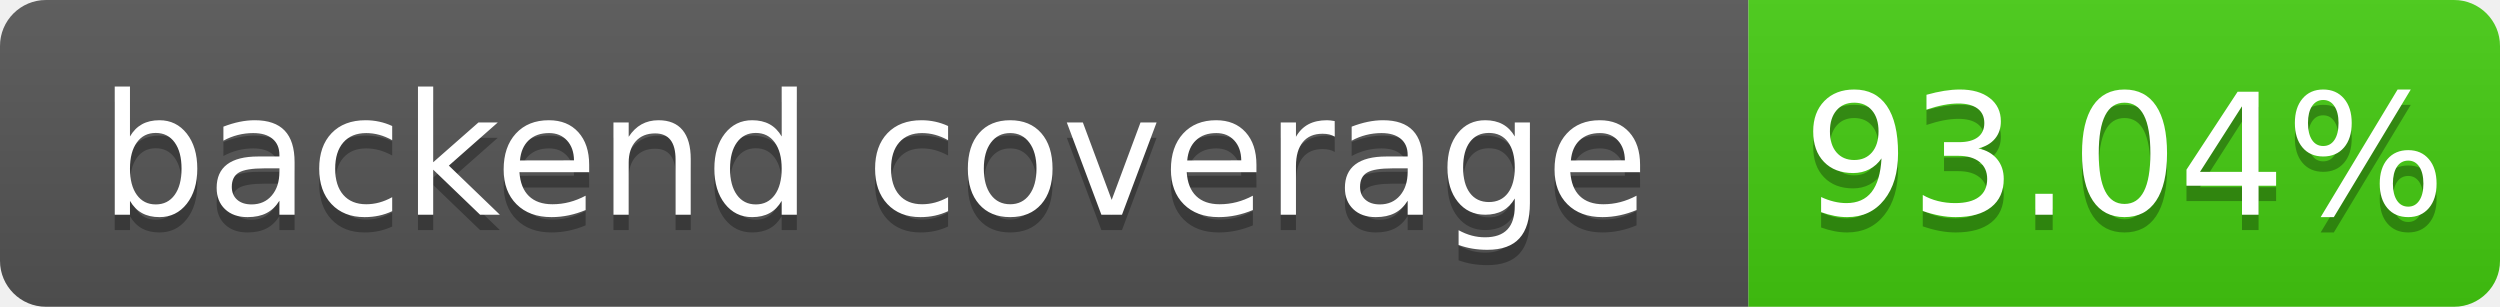
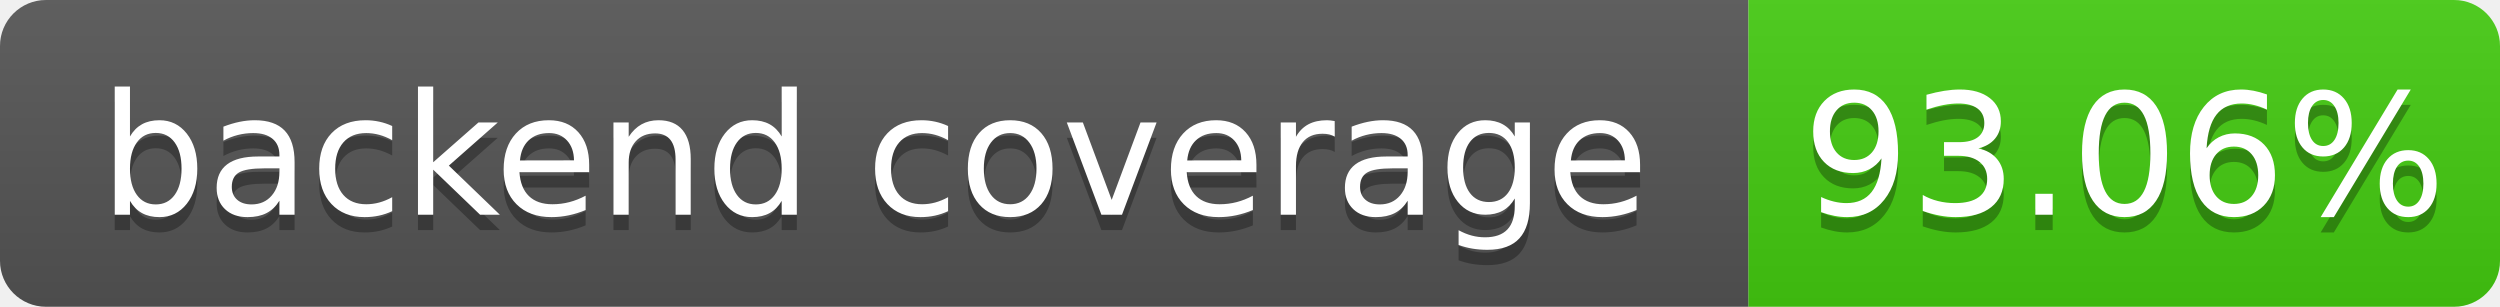
- <svg xmlns="http://www.w3.org/2000/svg" width="163" height="20" role="img" aria-label="backend coverage: 93.04%">
+ <svg xmlns="http://www.w3.org/2000/svg" width="163" height="20" role="img" aria-label="backend coverage: 93.06%">
  <linearGradient id="s" x2="0" y2="100%">
    <stop offset="0" stop-color="#bbb" stop-opacity=".1" />
    <stop offset="1" stop-opacity=".1" />
  </linearGradient>
  <clipPath id="r">
    <rect width="163" height="20" rx="3" fill="#fff" />
  </clipPath>
  <g clip-path="url(#r)">
    <rect width="114" height="20" fill="#555" />
    <rect x="114" width="49" height="20" fill="#4c1" />
    <rect width="163" height="20" fill="url(#s)" />
  </g>
  <g fill="#fff" text-anchor="middle" font-family="Verdana,Geneva,DejaVu Sans,sans-serif" font-size="110" text-rendering="geometricPrecision">
    <text x="570" y="150" fill="#010101" fill-opacity=".3" transform="scale(.1)" textLength="1040">backend coverage</text>
    <text x="570" y="140" transform="scale(.1)" fill="#fff" textLength="1040">backend coverage</text>
-     <text x="1385" y="150" fill="#010101" fill-opacity=".3" transform="scale(.1)" textLength="390">93.04%</text>
-     <text x="1385" y="140" transform="scale(.1)" fill="#fff" textLength="390">93.04%</text>
+     <text x="1385" y="150" fill="#010101" fill-opacity=".3" transform="scale(.1)" textLength="390">93.06%</text>
+     <text x="1385" y="140" transform="scale(.1)" fill="#fff" textLength="390">93.06%</text>
  </g>
</svg>
